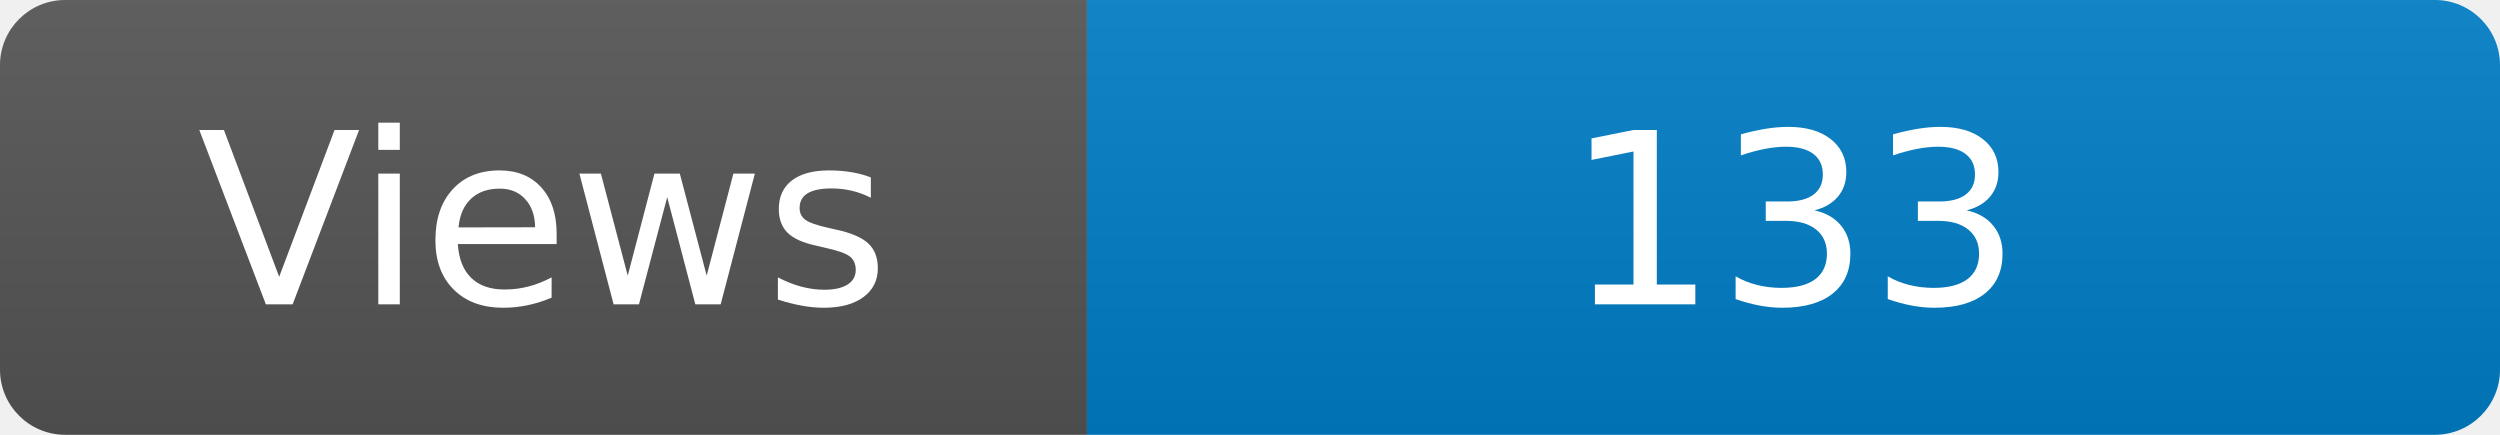
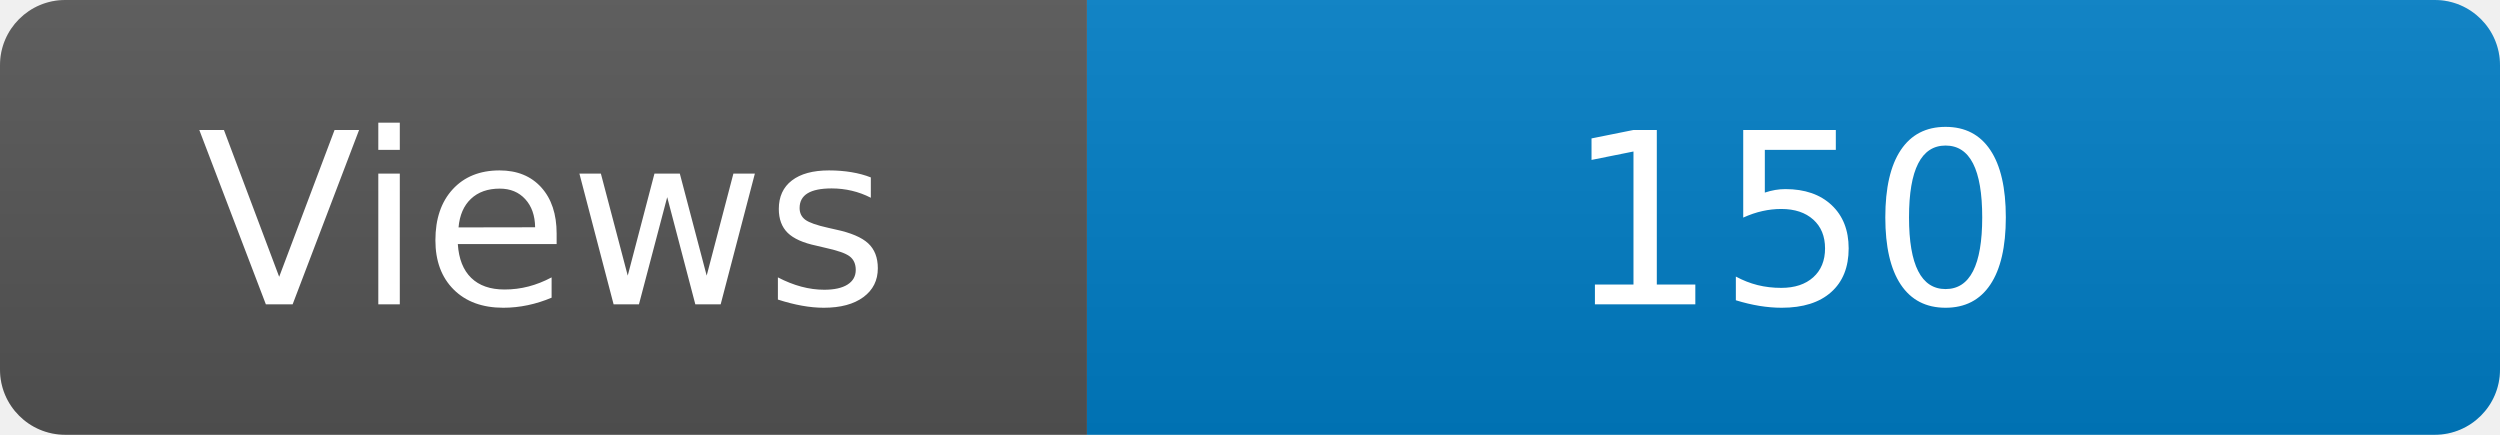
<svg xmlns="http://www.w3.org/2000/svg" width="115" height="20" role="img" aria-label="Maintained?: yes">
  <linearGradient id="s" x2="0" y2="100%">
    <stop offset="0" stop-color="#bbb" stop-opacity=".1" />
    <stop offset="1" stop-opacity=".1" />
  </linearGradient>
  <clipPath id="r">
    <rect width="115" height="20" rx="3" fill="#fff" />
  </clipPath>
  <g clip-path="url(#r)">
    <rect width="50" height="20" fill="#555" />
    <rect x="50" width="160" height="20" fill="#007ec6" />
    <rect width="115" height="20" fill="url(#s)" />
  </g>
  <g fill="#fff" text-anchor="middle" font-family="Verdana,Geneva,DejaVu Sans,sans-serif" font-size="110">
    <text x="250" y="140" transform="scale(.1)" fill="#fff">Views</text>
-     <text x="825" y="140" transform="scale(.1)" fill="#fff">133</text>
+     <text x="825" y="140" transform="scale(.1)" fill="#fff">150</text>
  </g>
</svg>
